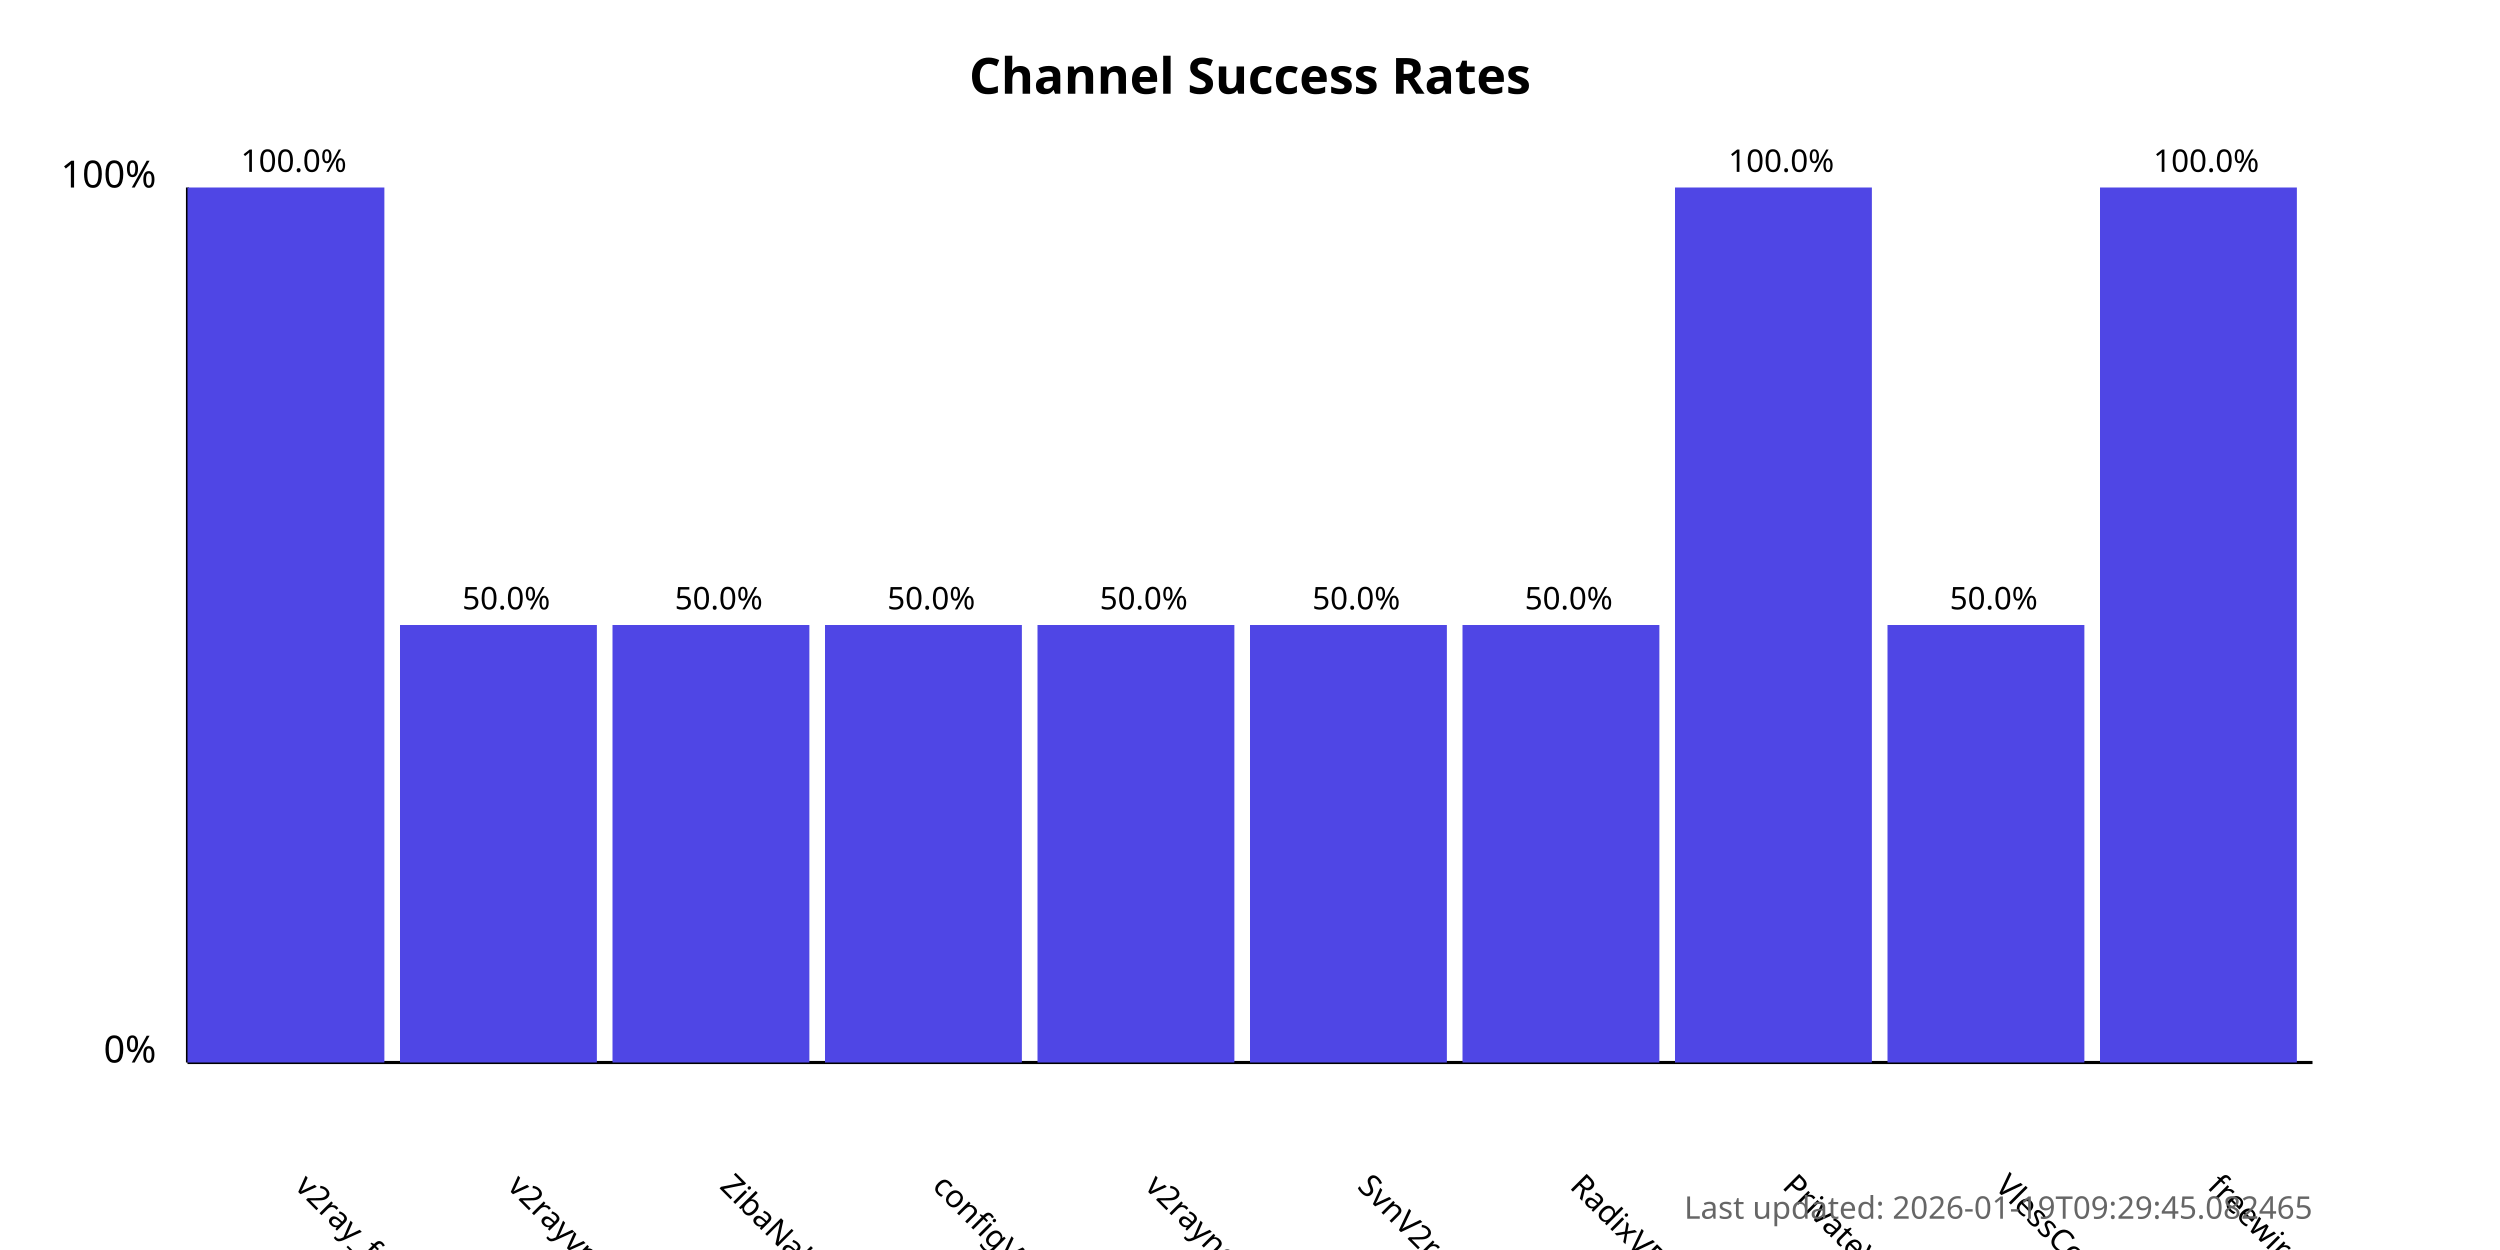
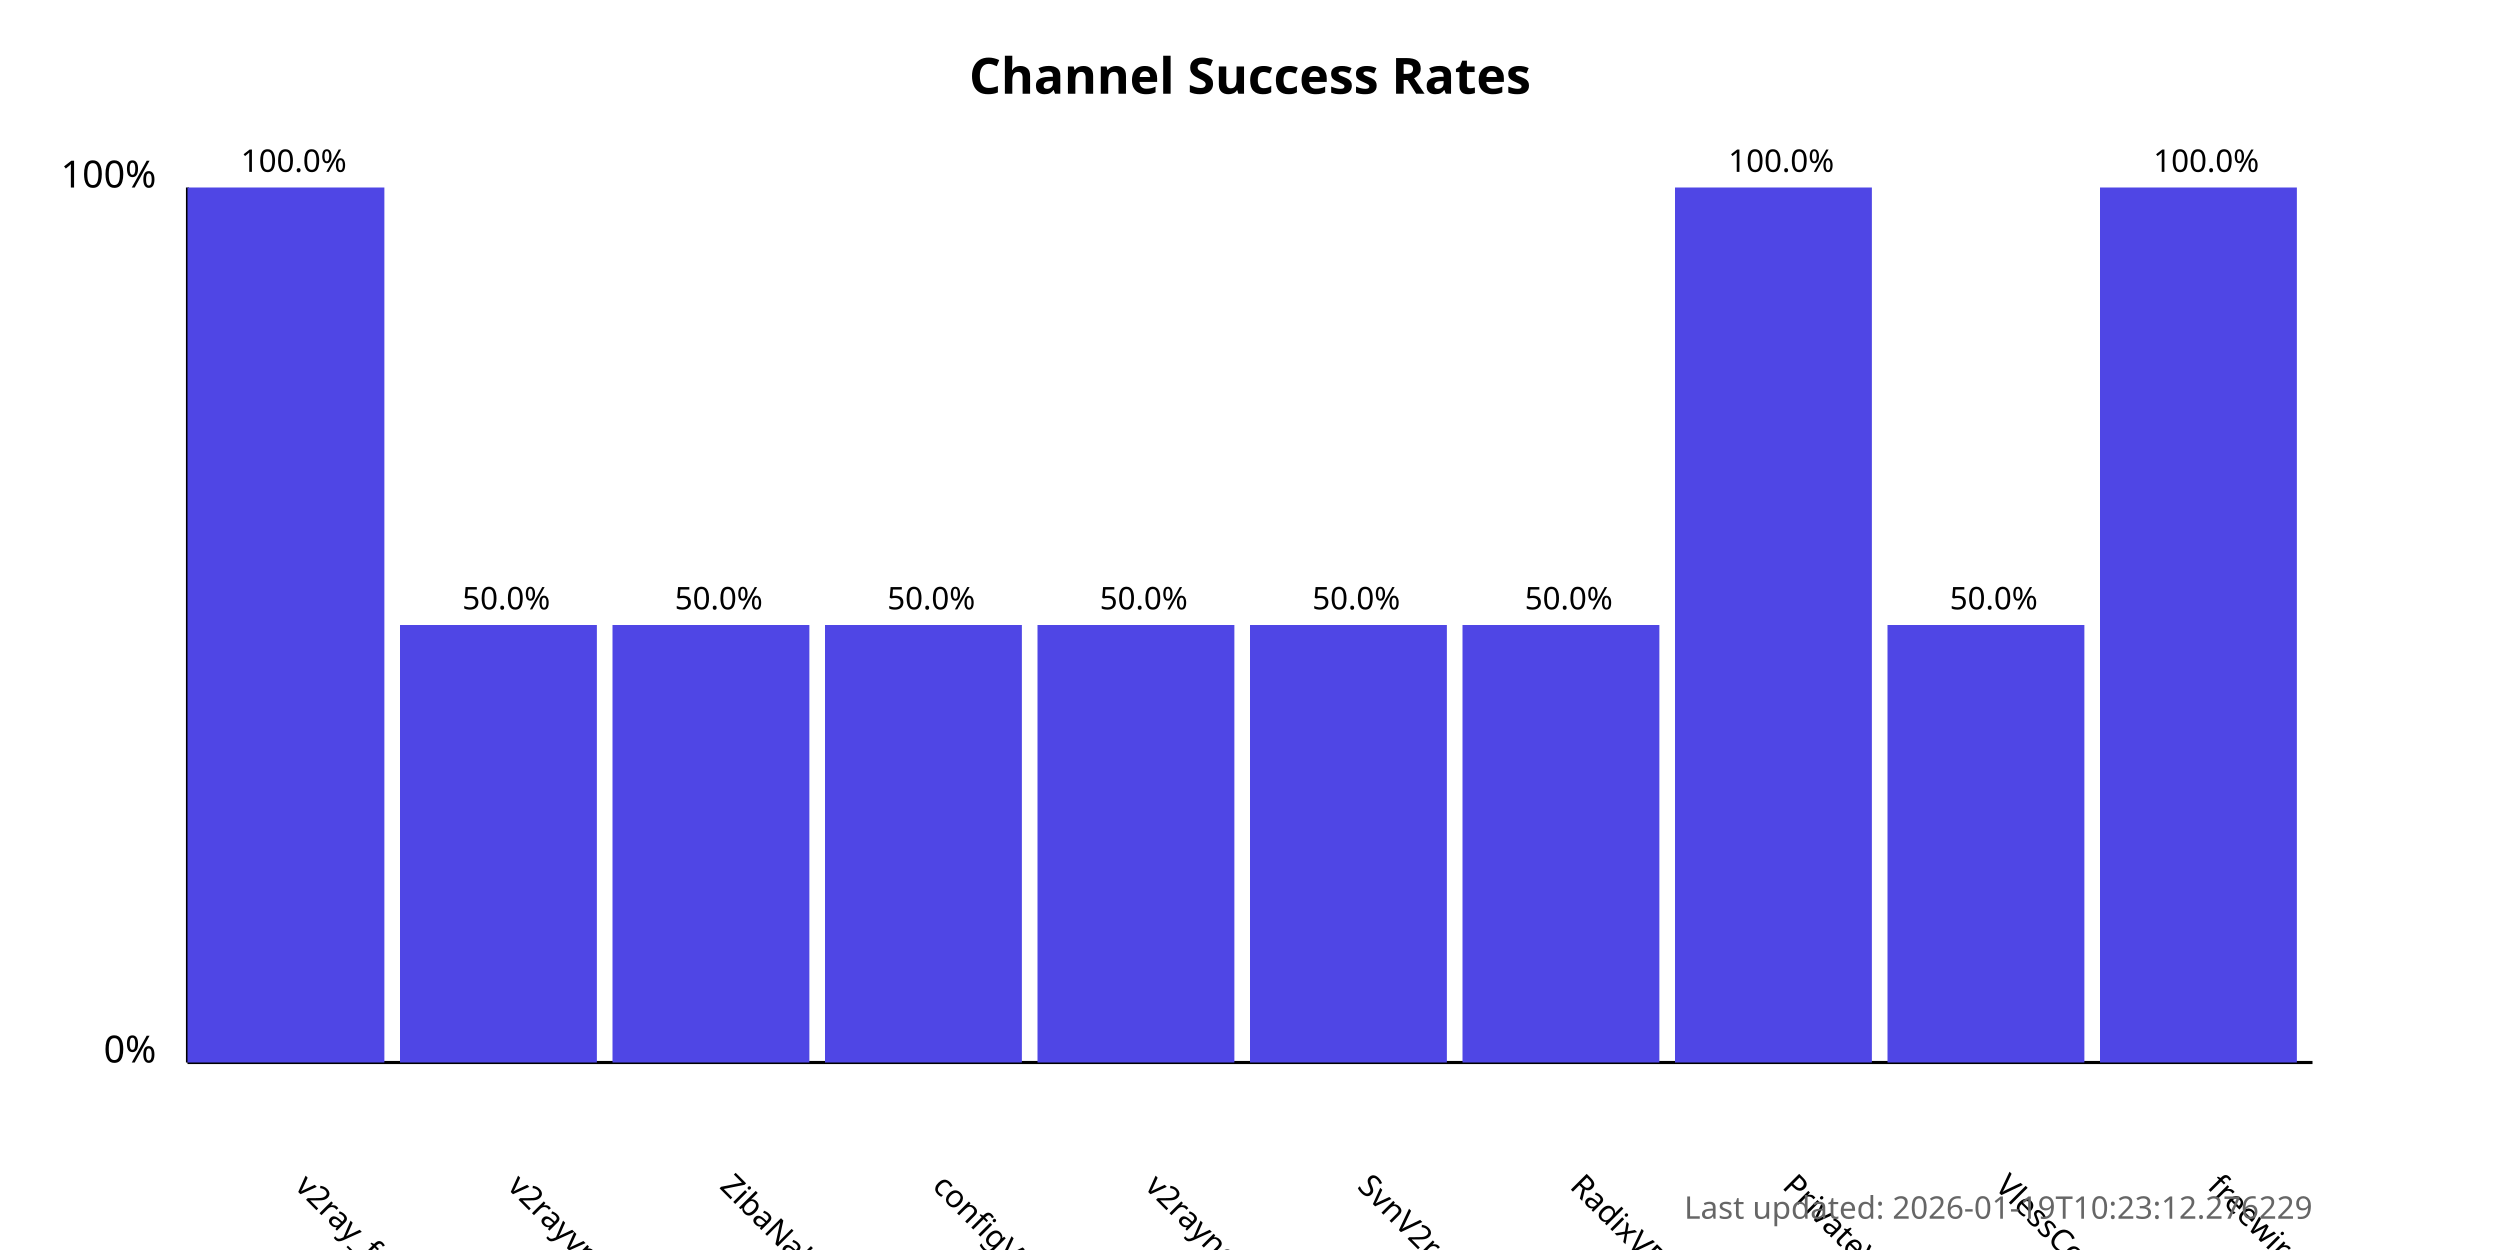
<svg xmlns="http://www.w3.org/2000/svg" width="800" height="400">
  <style>
            .chart-title { font: bold 16px sans-serif; }
            .axis-label { font: 12px sans-serif; }
            .tick-label { font: 10px sans-serif; }
            .bar { fill: #4f46e5; }
            .bar:hover { fill: #6366f1; }
            .timestamp { font: 10px sans-serif; fill: #666; }
        </style>
  <text x="400.0" y="30" text-anchor="middle" class="chart-title">
            Channel Success Rates
        </text>
  <line x1="60" y1="340" x2="60" y2="60" stroke="black" stroke-width="1" />
  <line x1="60" y1="340" x2="740" y2="340" stroke="black" stroke-width="1" />
  <text x="50" y="340" text-anchor="end" class="axis-label">0%</text>
  <text x="50" y="60" text-anchor="end" class="axis-label">100%</text>
  <g>
    <rect x="60" y="60.0" width="63.0" height="280.0" class="bar" />
    <text x="94.0" y="380" transform="rotate(45, 94.0, 380)" text-anchor="start" class="tick-label">
                v2ray_free_conf
            </text>
    <text x="94.0" y="55.0" text-anchor="middle" class="tick-label">
                100.0%
            </text>
  </g>
  <g>
    <rect x="128.0" y="200.0" width="63.0" height="140.0" class="bar" />
    <text x="162.0" y="380" transform="rotate(45, 162.0, 380)" text-anchor="start" class="tick-label">
                v2rayvpno
            </text>
    <text x="162.0" y="195.0" text-anchor="middle" class="tick-label">
                50.0%
            </text>
  </g>
  <g>
    <rect x="196.0" y="200.0" width="63.0" height="140.0" class="bar" />
    <text x="230.0" y="380" transform="rotate(45, 230.0, 380)" text-anchor="start" class="tick-label">
                ZibaNabz
            </text>
    <text x="230.0" y="195.0" text-anchor="middle" class="tick-label">
                50.0%
            </text>
  </g>
  <g>
    <rect x="264.0" y="200.0" width="63.0" height="140.0" class="bar" />
    <text x="298.0" y="380" transform="rotate(45, 298.0, 380)" text-anchor="start" class="tick-label">
                configV2rayForFree
            </text>
    <text x="298.0" y="195.0" text-anchor="middle" class="tick-label">
                50.0%
            </text>
  </g>
  <g>
    <rect x="332.0" y="200.0" width="63.0" height="140.0" class="bar" />
    <text x="366.0" y="380" transform="rotate(45, 366.0, 380)" text-anchor="start" class="tick-label">
                v2rayngvpn
            </text>
    <text x="366.0" y="195.0" text-anchor="middle" class="tick-label">
                50.0%
            </text>
  </g>
  <g>
    <rect x="400.0" y="200.0" width="63.0" height="140.0" class="bar" />
    <text x="434.0" y="380" transform="rotate(45, 434.0, 380)" text-anchor="start" class="tick-label">
                SvnV2ray
            </text>
    <text x="434.0" y="195.0" text-anchor="middle" class="tick-label">
                50.0%
            </text>
  </g>
  <g>
    <rect x="468.0" y="200.0" width="63.0" height="140.0" class="bar" />
    <text x="502.0" y="380" transform="rotate(45, 502.0, 380)" text-anchor="start" class="tick-label">
                RadixVPN
            </text>
    <text x="502.0" y="195.0" text-anchor="middle" class="tick-label">
                50.0%
            </text>
  </g>
  <g>
    <rect x="536.0" y="60.0" width="63.0" height="280.0" class="bar" />
    <text x="570.0" y="380" transform="rotate(45, 570.0, 380)" text-anchor="start" class="tick-label">
                PrivateVPNs
            </text>
    <text x="570.0" y="55.0" text-anchor="middle" class="tick-label">
                100.0%
            </text>
  </g>
  <g>
    <rect x="604.0" y="200.0" width="63.0" height="140.0" class="bar" />
    <text x="638.0" y="380" transform="rotate(45, 638.0, 380)" text-anchor="start" class="tick-label">
                VlessConfig
            </text>
    <text x="638.0" y="195.0" text-anchor="middle" class="tick-label">
                50.0%
            </text>
  </g>
  <g>
    <rect x="672.0" y="60.0" width="63.0" height="280.0" class="bar" />
    <text x="706.0" y="380" transform="rotate(45, 706.0, 380)" text-anchor="start" class="tick-label">
                freewireguard
            </text>
    <text x="706.0" y="55.0" text-anchor="middle" class="tick-label">
                100.0%
            </text>
  </g>
  <text x="740" y="390" text-anchor="end" class="timestamp">
-             Last updated: 2026-01-19T09:29:45.082465
+             Last updated: 2026-01-19T10:23:12.276229
        </text>
</svg>
